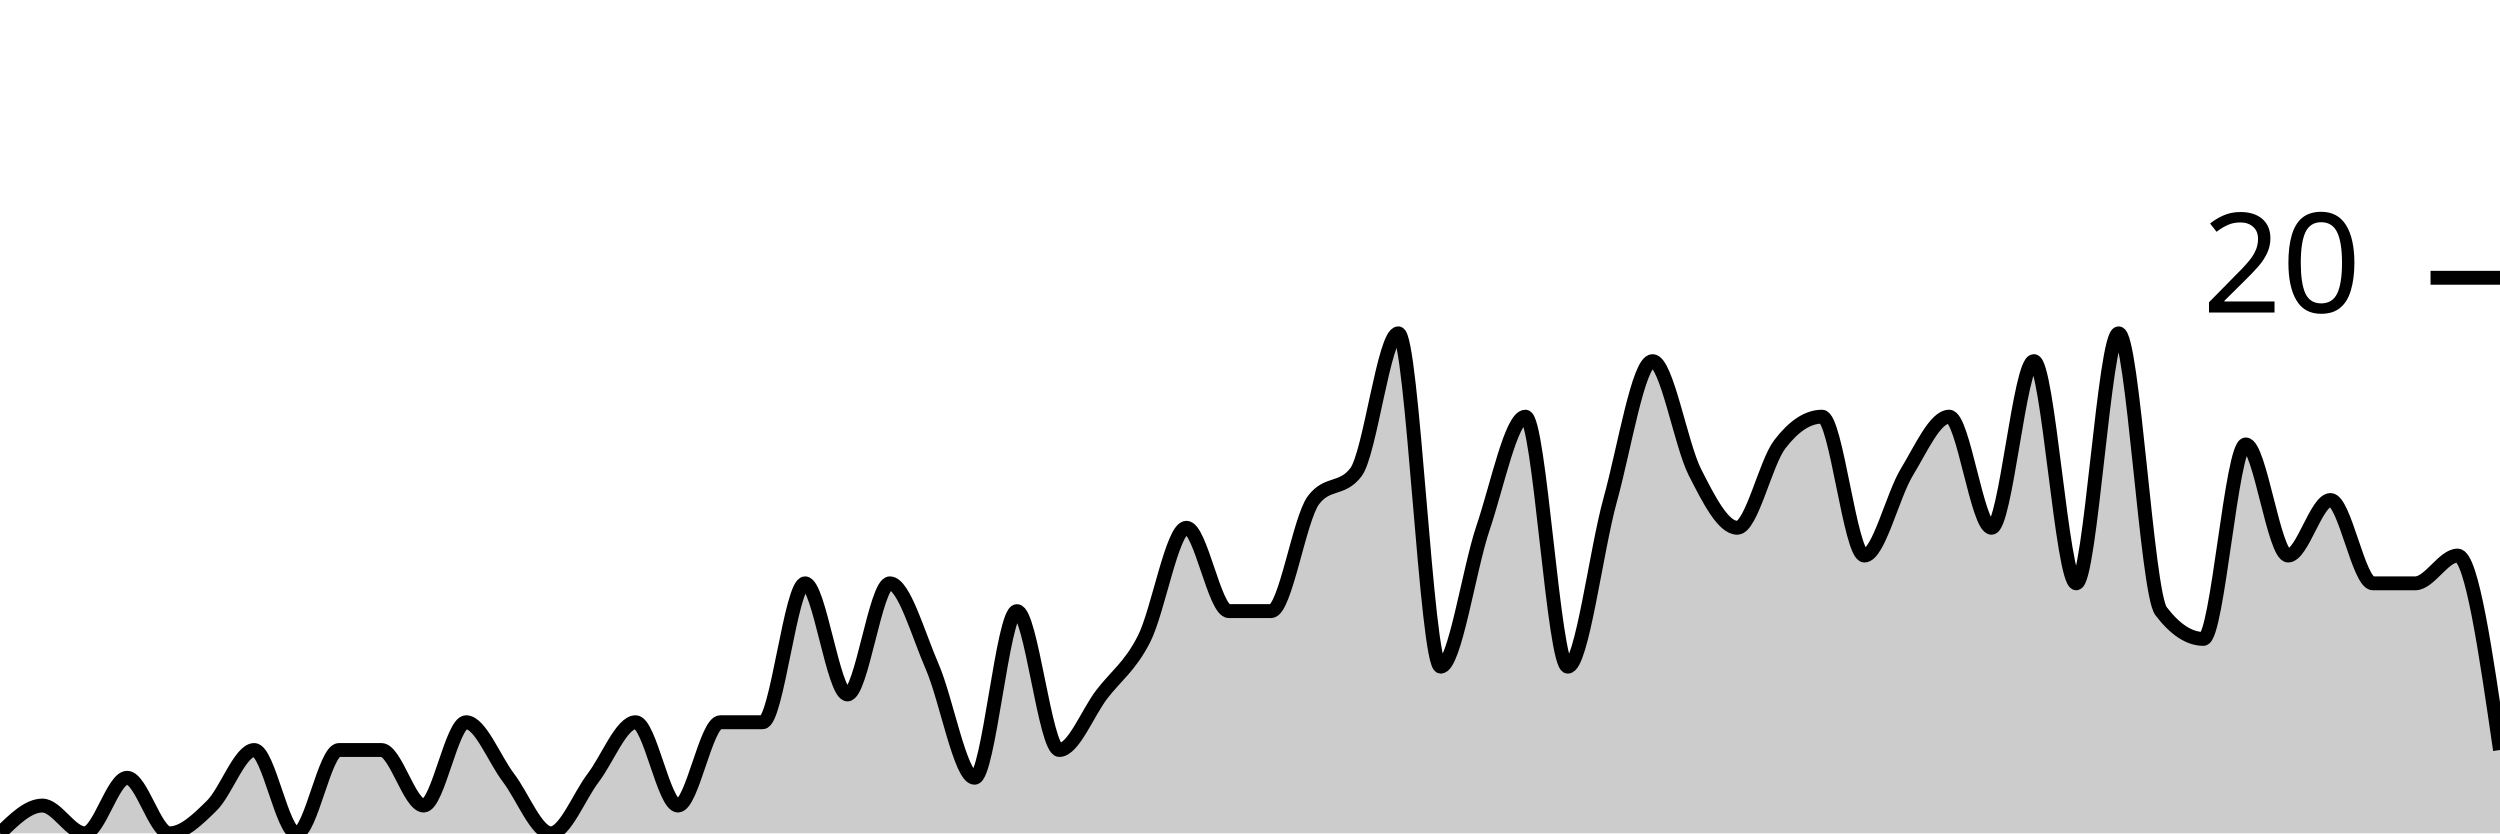
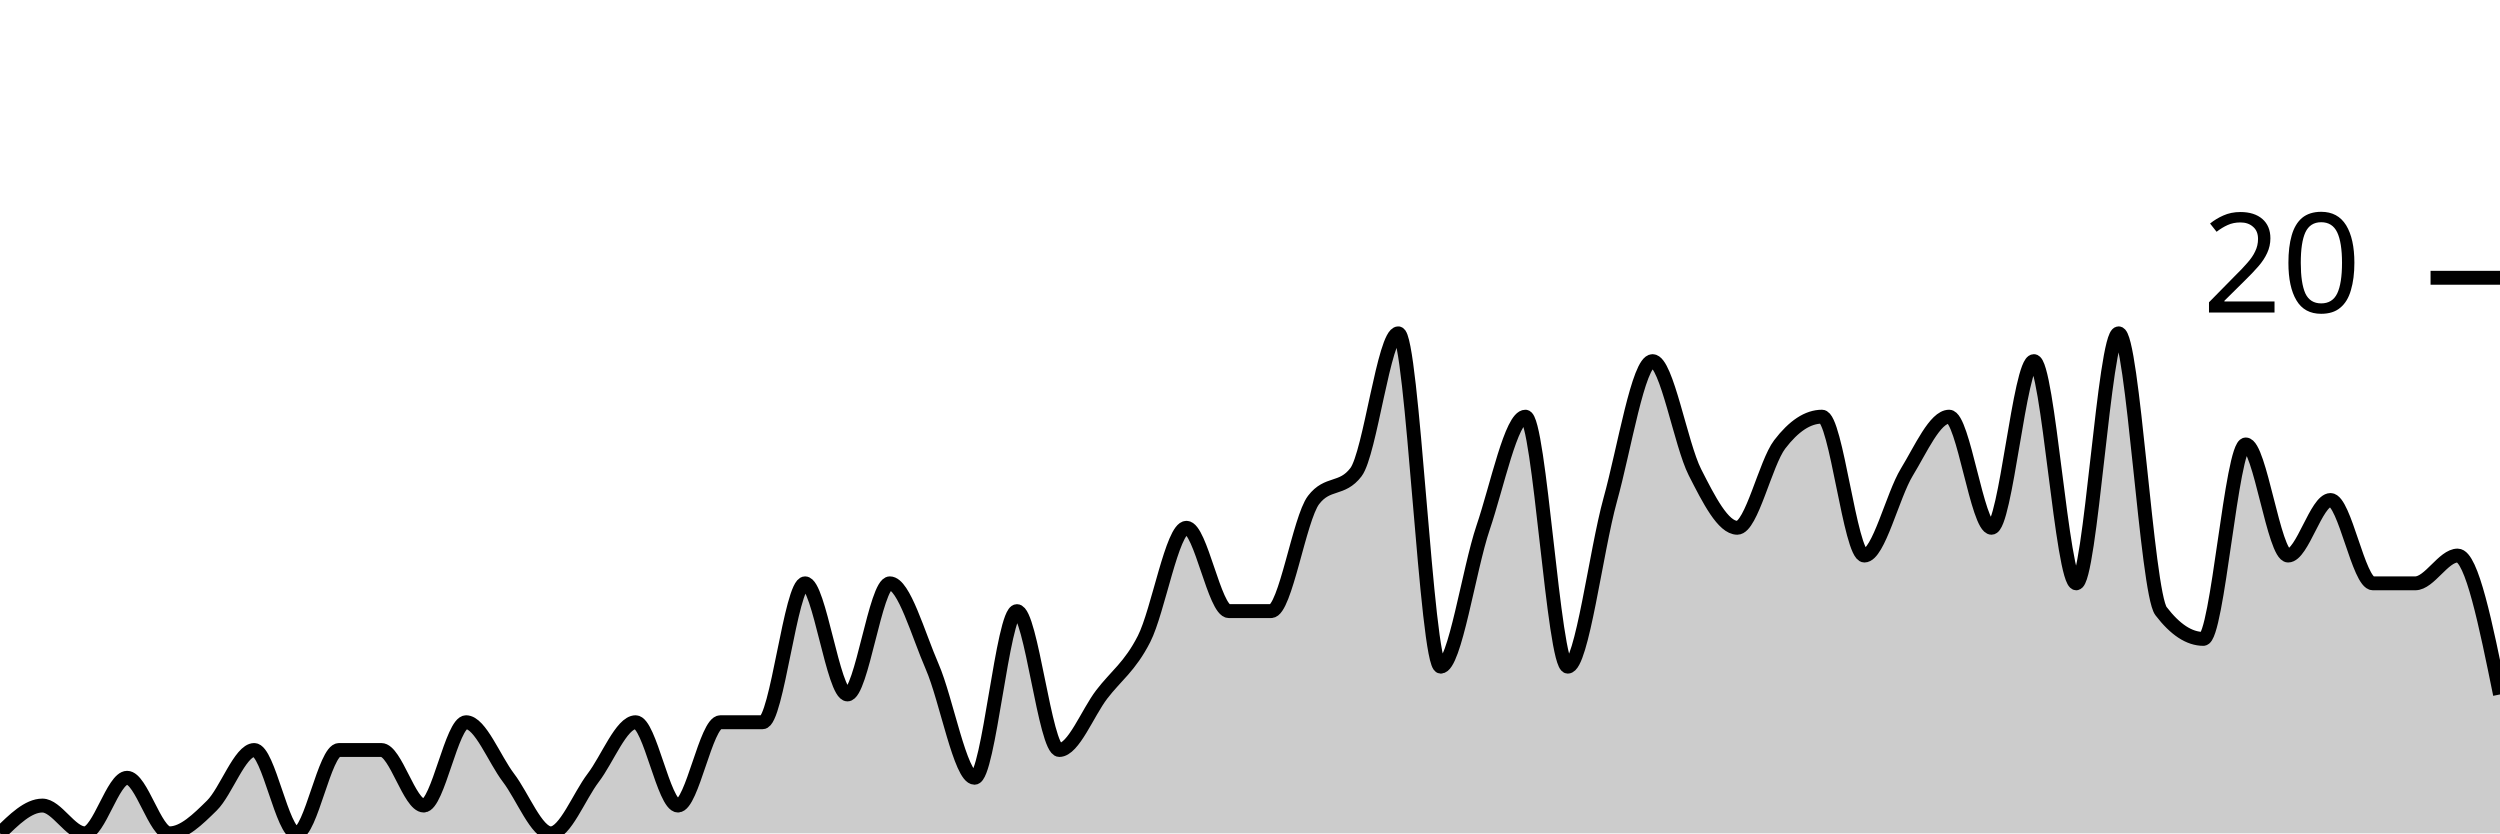
<svg xmlns="http://www.w3.org/2000/svg" viewBox="0 0 180 60">
  <g transform="translate(0,20)">
-     <path class="area" fill="rgba(0, 0, 0, 0.2)" d="M0,40C1.017,39,2.034,38,3.051,38C4.068,38,5.085,40,6.102,40C7.119,40,8.136,36,9.153,36C10.169,36,11.186,40,12.203,40C13.22,40,14.237,39,15.254,38C16.271,37,17.288,34,18.305,34C19.322,34,20.339,40,21.356,40C22.373,40,23.39,34,24.407,34C25.424,34,26.441,34,27.458,34C28.475,34,29.492,38,30.508,38C31.525,38,32.542,32,33.559,32C34.576,32,35.593,34.667,36.61,36C37.627,37.333,38.644,40,39.661,40C40.678,40,41.695,37.333,42.712,36C43.729,34.667,44.746,32,45.763,32C46.78,32,47.797,38,48.814,38C49.831,38,50.847,32,51.864,32C52.881,32,53.898,32,54.915,32C55.932,32,56.949,22,57.966,22C58.983,22,60,30,61.017,30C62.034,30,63.051,22,64.068,22C65.085,22,66.102,25.667,67.119,28C68.136,30.333,69.153,36,70.169,36C71.186,36,72.203,24,73.22,24C74.237,24,75.254,34,76.271,34C77.288,34,78.305,31.333,79.322,30C80.339,28.667,81.356,28,82.373,26C83.39,24,84.407,18,85.424,18C86.441,18,87.458,24,88.475,24C89.492,24,90.508,24,91.525,24C92.542,24,93.559,17.333,94.576,16C95.593,14.667,96.61,15.333,97.627,14C98.644,12.667,99.661,4,100.678,4C101.695,4,102.712,28,103.729,28C104.746,28,105.763,21,106.78,18C107.797,15,108.814,10,109.831,10C110.847,10,111.864,28,112.881,28C113.898,28,114.915,19.667,115.932,16C116.949,12.333,117.966,6,118.983,6C120,6,121.017,12,122.034,14C123.051,16,124.068,18,125.085,18C126.102,18,127.119,13.333,128.136,12C129.153,10.667,130.169,10,131.186,10C132.203,10,133.22,20,134.237,20C135.254,20,136.271,15.667,137.288,14C138.305,12.333,139.322,10,140.339,10C141.356,10,142.373,18,143.39,18C144.407,18,145.424,6,146.441,6C147.458,6,148.475,22,149.492,22C150.508,22,151.525,4,152.542,4C153.559,4,154.576,22.667,155.593,24C156.61,25.333,157.627,26,158.644,26C159.661,26,160.678,12,161.695,12C162.712,12,163.729,20,164.746,20C165.763,20,166.78,16,167.797,16C168.814,16,169.831,22,170.847,22C171.864,22,172.881,22,173.898,22C174.915,22,175.932,20,176.949,20C177.966,20,178.983,27,180,34L180,40C178.983,40,177.966,40,176.949,40C175.932,40,174.915,40,173.898,40C172.881,40,171.864,40,170.847,40C169.831,40,168.814,40,167.797,40C166.78,40,165.763,40,164.746,40C163.729,40,162.712,40,161.695,40C160.678,40,159.661,40,158.644,40C157.627,40,156.61,40,155.593,40C154.576,40,153.559,40,152.542,40C151.525,40,150.508,40,149.492,40C148.475,40,147.458,40,146.441,40C145.424,40,144.407,40,143.39,40C142.373,40,141.356,40,140.339,40C139.322,40,138.305,40,137.288,40C136.271,40,135.254,40,134.237,40C133.22,40,132.203,40,131.186,40C130.169,40,129.153,40,128.136,40C127.119,40,126.102,40,125.085,40C124.068,40,123.051,40,122.034,40C121.017,40,120,40,118.983,40C117.966,40,116.949,40,115.932,40C114.915,40,113.898,40,112.881,40C111.864,40,110.847,40,109.831,40C108.814,40,107.797,40,106.78,40C105.763,40,104.746,40,103.729,40C102.712,40,101.695,40,100.678,40C99.661,40,98.644,40,97.627,40C96.61,40,95.593,40,94.576,40C93.559,40,92.542,40,91.525,40C90.508,40,89.492,40,88.475,40C87.458,40,86.441,40,85.424,40C84.407,40,83.39,40,82.373,40C81.356,40,80.339,40,79.322,40C78.305,40,77.288,40,76.271,40C75.254,40,74.237,40,73.22,40C72.203,40,71.186,40,70.169,40C69.153,40,68.136,40,67.119,40C66.102,40,65.085,40,64.068,40C63.051,40,62.034,40,61.017,40C60,40,58.983,40,57.966,40C56.949,40,55.932,40,54.915,40C53.898,40,52.881,40,51.864,40C50.847,40,49.831,40,48.814,40C47.797,40,46.78,40,45.763,40C44.746,40,43.729,40,42.712,40C41.695,40,40.678,40,39.661,40C38.644,40,37.627,40,36.61,40C35.593,40,34.576,40,33.559,40C32.542,40,31.525,40,30.508,40C29.492,40,28.475,40,27.458,40C26.441,40,25.424,40,24.407,40C23.39,40,22.373,40,21.356,40C20.339,40,19.322,40,18.305,40C17.288,40,16.271,40,15.254,40C14.237,40,13.22,40,12.203,40C11.186,40,10.169,40,9.153,40C8.136,40,7.119,40,6.102,40C5.085,40,4.068,40,3.051,40C2.034,40,1.017,40,0,40Z" />
-     <path class="line" stroke="black" fill="none" d="M0,40C1.017,39,2.034,38,3.051,38C4.068,38,5.085,40,6.102,40C7.119,40,8.136,36,9.153,36C10.169,36,11.186,40,12.203,40C13.22,40,14.237,39,15.254,38C16.271,37,17.288,34,18.305,34C19.322,34,20.339,40,21.356,40C22.373,40,23.39,34,24.407,34C25.424,34,26.441,34,27.458,34C28.475,34,29.492,38,30.508,38C31.525,38,32.542,32,33.559,32C34.576,32,35.593,34.667,36.61,36C37.627,37.333,38.644,40,39.661,40C40.678,40,41.695,37.333,42.712,36C43.729,34.667,44.746,32,45.763,32C46.78,32,47.797,38,48.814,38C49.831,38,50.847,32,51.864,32C52.881,32,53.898,32,54.915,32C55.932,32,56.949,22,57.966,22C58.983,22,60,30,61.017,30C62.034,30,63.051,22,64.068,22C65.085,22,66.102,25.667,67.119,28C68.136,30.333,69.153,36,70.169,36C71.186,36,72.203,24,73.22,24C74.237,24,75.254,34,76.271,34C77.288,34,78.305,31.333,79.322,30C80.339,28.667,81.356,28,82.373,26C83.39,24,84.407,18,85.424,18C86.441,18,87.458,24,88.475,24C89.492,24,90.508,24,91.525,24C92.542,24,93.559,17.333,94.576,16C95.593,14.667,96.61,15.333,97.627,14C98.644,12.667,99.661,4,100.678,4C101.695,4,102.712,28,103.729,28C104.746,28,105.763,21,106.78,18C107.797,15,108.814,10,109.831,10C110.847,10,111.864,28,112.881,28C113.898,28,114.915,19.667,115.932,16C116.949,12.333,117.966,6,118.983,6C120,6,121.017,12,122.034,14C123.051,16,124.068,18,125.085,18C126.102,18,127.119,13.333,128.136,12C129.153,10.667,130.169,10,131.186,10C132.203,10,133.22,20,134.237,20C135.254,20,136.271,15.667,137.288,14C138.305,12.333,139.322,10,140.339,10C141.356,10,142.373,18,143.39,18C144.407,18,145.424,6,146.441,6C147.458,6,148.475,22,149.492,22C150.508,22,151.525,4,152.542,4C153.559,4,154.576,22.667,155.593,24C156.61,25.333,157.627,26,158.644,26C159.661,26,160.678,12,161.695,12C162.712,12,163.729,20,164.746,20C165.763,20,166.78,16,167.797,16C168.814,16,169.831,22,170.847,22C171.864,22,172.881,22,173.898,22C174.915,22,175.932,20,176.949,20C177.966,20,178.983,27,180,34" />
+     <path class="area" fill="rgba(0, 0, 0, 0.2)" d="M0,40C1.017,39,2.034,38,3.051,38C4.068,38,5.085,40,6.102,40C7.119,40,8.136,36,9.153,36C10.169,36,11.186,40,12.203,40C13.22,40,14.237,39,15.254,38C16.271,37,17.288,34,18.305,34C19.322,34,20.339,40,21.356,40C22.373,40,23.39,34,24.407,34C25.424,34,26.441,34,27.458,34C28.475,34,29.492,38,30.508,38C31.525,38,32.542,32,33.559,32C34.576,32,35.593,34.667,36.61,36C37.627,37.333,38.644,40,39.661,40C40.678,40,41.695,37.333,42.712,36C43.729,34.667,44.746,32,45.763,32C46.78,32,47.797,38,48.814,38C49.831,38,50.847,32,51.864,32C52.881,32,53.898,32,54.915,32C55.932,32,56.949,22,57.966,22C58.983,22,60,30,61.017,30C62.034,30,63.051,22,64.068,22C65.085,22,66.102,25.667,67.119,28C68.136,30.333,69.153,36,70.169,36C71.186,36,72.203,24,73.22,24C74.237,24,75.254,34,76.271,34C77.288,34,78.305,31.333,79.322,30C80.339,28.667,81.356,28,82.373,26C83.39,24,84.407,18,85.424,18C86.441,18,87.458,24,88.475,24C89.492,24,90.508,24,91.525,24C92.542,24,93.559,17.333,94.576,16C95.593,14.667,96.61,15.333,97.627,14C98.644,12.667,99.661,4,100.678,4C101.695,4,102.712,28,103.729,28C104.746,28,105.763,21,106.78,18C107.797,15,108.814,10,109.831,10C110.847,10,111.864,28,112.881,28C113.898,28,114.915,19.667,115.932,16C116.949,12.333,117.966,6,118.983,6C120,6,121.017,12,122.034,14C123.051,16,124.068,18,125.085,18C126.102,18,127.119,13.333,128.136,12C129.153,10.667,130.169,10,131.186,10C132.203,10,133.22,20,134.237,20C135.254,20,136.271,15.667,137.288,14C138.305,12.333,139.322,10,140.339,10C141.356,10,142.373,18,143.39,18C144.407,18,145.424,6,146.441,6C147.458,6,148.475,22,149.492,22C150.508,22,151.525,4,152.542,4C153.559,4,154.576,22.667,155.593,24C156.61,25.333,157.627,26,158.644,26C159.661,26,160.678,12,161.695,12C162.712,12,163.729,20,164.746,20C165.763,20,166.78,16,167.797,16C168.814,16,169.831,22,170.847,22C171.864,22,172.881,22,173.898,22C174.915,22,175.932,20,176.949,20C177.966,20,178.983,25,180,30L180,40C178.983,40,177.966,40,176.949,40C175.932,40,174.915,40,173.898,40C172.881,40,171.864,40,170.847,40C169.831,40,168.814,40,167.797,40C166.78,40,165.763,40,164.746,40C163.729,40,162.712,40,161.695,40C160.678,40,159.661,40,158.644,40C157.627,40,156.61,40,155.593,40C154.576,40,153.559,40,152.542,40C151.525,40,150.508,40,149.492,40C148.475,40,147.458,40,146.441,40C145.424,40,144.407,40,143.39,40C142.373,40,141.356,40,140.339,40C139.322,40,138.305,40,137.288,40C136.271,40,135.254,40,134.237,40C133.22,40,132.203,40,131.186,40C130.169,40,129.153,40,128.136,40C127.119,40,126.102,40,125.085,40C124.068,40,123.051,40,122.034,40C121.017,40,120,40,118.983,40C117.966,40,116.949,40,115.932,40C114.915,40,113.898,40,112.881,40C111.864,40,110.847,40,109.831,40C108.814,40,107.797,40,106.78,40C105.763,40,104.746,40,103.729,40C102.712,40,101.695,40,100.678,40C99.661,40,98.644,40,97.627,40C96.61,40,95.593,40,94.576,40C93.559,40,92.542,40,91.525,40C90.508,40,89.492,40,88.475,40C87.458,40,86.441,40,85.424,40C84.407,40,83.39,40,82.373,40C81.356,40,80.339,40,79.322,40C78.305,40,77.288,40,76.271,40C75.254,40,74.237,40,73.22,40C72.203,40,71.186,40,70.169,40C69.153,40,68.136,40,67.119,40C66.102,40,65.085,40,64.068,40C63.051,40,62.034,40,61.017,40C60,40,58.983,40,57.966,40C56.949,40,55.932,40,54.915,40C53.898,40,52.881,40,51.864,40C50.847,40,49.831,40,48.814,40C47.797,40,46.78,40,45.763,40C44.746,40,43.729,40,42.712,40C41.695,40,40.678,40,39.661,40C38.644,40,37.627,40,36.61,40C35.593,40,34.576,40,33.559,40C32.542,40,31.525,40,30.508,40C29.492,40,28.475,40,27.458,40C26.441,40,25.424,40,24.407,40C23.39,40,22.373,40,21.356,40C20.339,40,19.322,40,18.305,40C17.288,40,16.271,40,15.254,40C14.237,40,13.22,40,12.203,40C11.186,40,10.169,40,9.153,40C8.136,40,7.119,40,6.102,40C5.085,40,4.068,40,3.051,40C2.034,40,1.017,40,0,40Z" />
+     <path class="line" stroke="black" fill="none" d="M0,40C1.017,39,2.034,38,3.051,38C4.068,38,5.085,40,6.102,40C7.119,40,8.136,36,9.153,36C10.169,36,11.186,40,12.203,40C13.22,40,14.237,39,15.254,38C16.271,37,17.288,34,18.305,34C19.322,34,20.339,40,21.356,40C22.373,40,23.39,34,24.407,34C25.424,34,26.441,34,27.458,34C28.475,34,29.492,38,30.508,38C31.525,38,32.542,32,33.559,32C34.576,32,35.593,34.667,36.61,36C37.627,37.333,38.644,40,39.661,40C40.678,40,41.695,37.333,42.712,36C43.729,34.667,44.746,32,45.763,32C46.78,32,47.797,38,48.814,38C49.831,38,50.847,32,51.864,32C52.881,32,53.898,32,54.915,32C55.932,32,56.949,22,57.966,22C58.983,22,60,30,61.017,30C62.034,30,63.051,22,64.068,22C65.085,22,66.102,25.667,67.119,28C68.136,30.333,69.153,36,70.169,36C71.186,36,72.203,24,73.22,24C74.237,24,75.254,34,76.271,34C77.288,34,78.305,31.333,79.322,30C80.339,28.667,81.356,28,82.373,26C83.39,24,84.407,18,85.424,18C86.441,18,87.458,24,88.475,24C89.492,24,90.508,24,91.525,24C92.542,24,93.559,17.333,94.576,16C95.593,14.667,96.61,15.333,97.627,14C98.644,12.667,99.661,4,100.678,4C101.695,4,102.712,28,103.729,28C104.746,28,105.763,21,106.78,18C107.797,15,108.814,10,109.831,10C110.847,10,111.864,28,112.881,28C113.898,28,114.915,19.667,115.932,16C116.949,12.333,117.966,6,118.983,6C120,6,121.017,12,122.034,14C123.051,16,124.068,18,125.085,18C126.102,18,127.119,13.333,128.136,12C129.153,10.667,130.169,10,131.186,10C132.203,10,133.22,20,134.237,20C135.254,20,136.271,15.667,137.288,14C138.305,12.333,139.322,10,140.339,10C141.356,10,142.373,18,143.39,18C144.407,18,145.424,6,146.441,6C147.458,6,148.475,22,149.492,22C150.508,22,151.525,4,152.542,4C153.559,4,154.576,22.667,155.593,24C156.61,25.333,157.627,26,158.644,26C159.661,26,160.678,12,161.695,12C162.712,12,163.729,20,164.746,20C165.763,20,166.78,16,167.797,16C168.814,16,169.831,22,170.847,22C171.864,22,172.881,22,173.898,22C174.915,22,175.932,20,176.949,20C177.966,20,178.983,25,180,30" />
    <path class="axis-ceiling" stroke-width="1" stroke="black" fill="none" d="M175,0L180,0" />
    <text class="axis-ceiling-label" font-family="sans-serif" text-anchor="end" font-size="10px" x="170" y="2.5">20</text>
  </g>
</svg>
